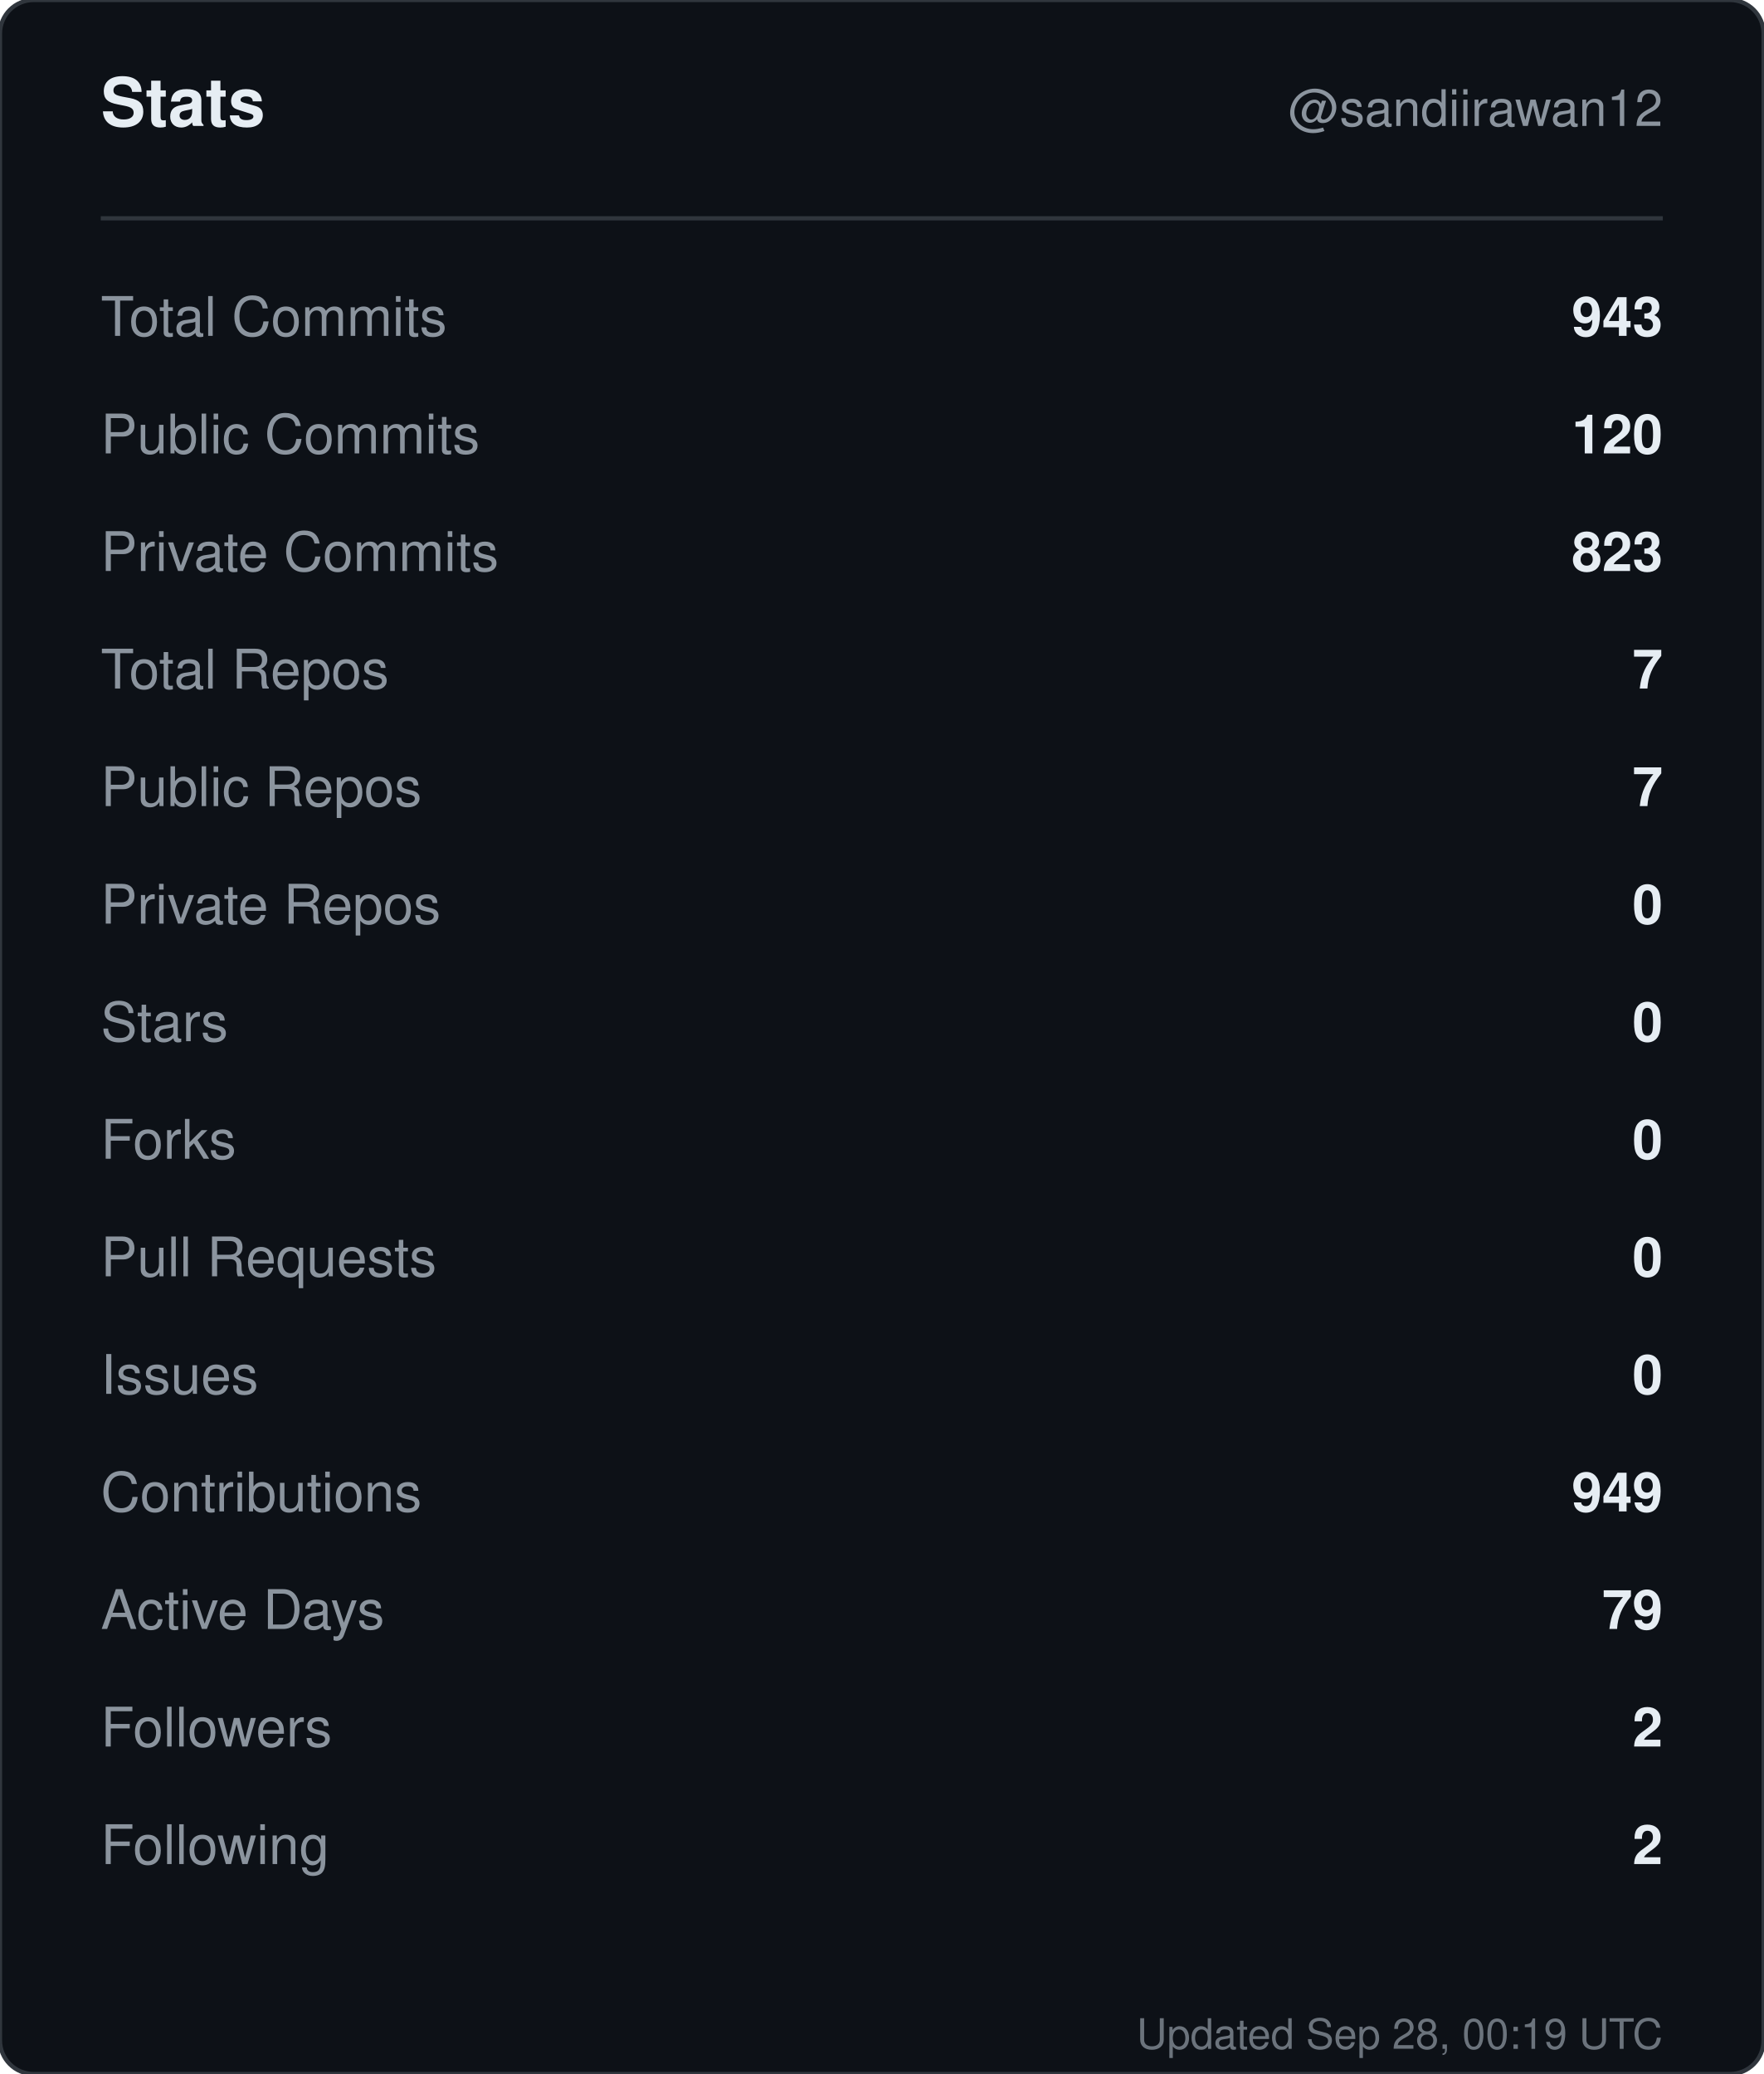
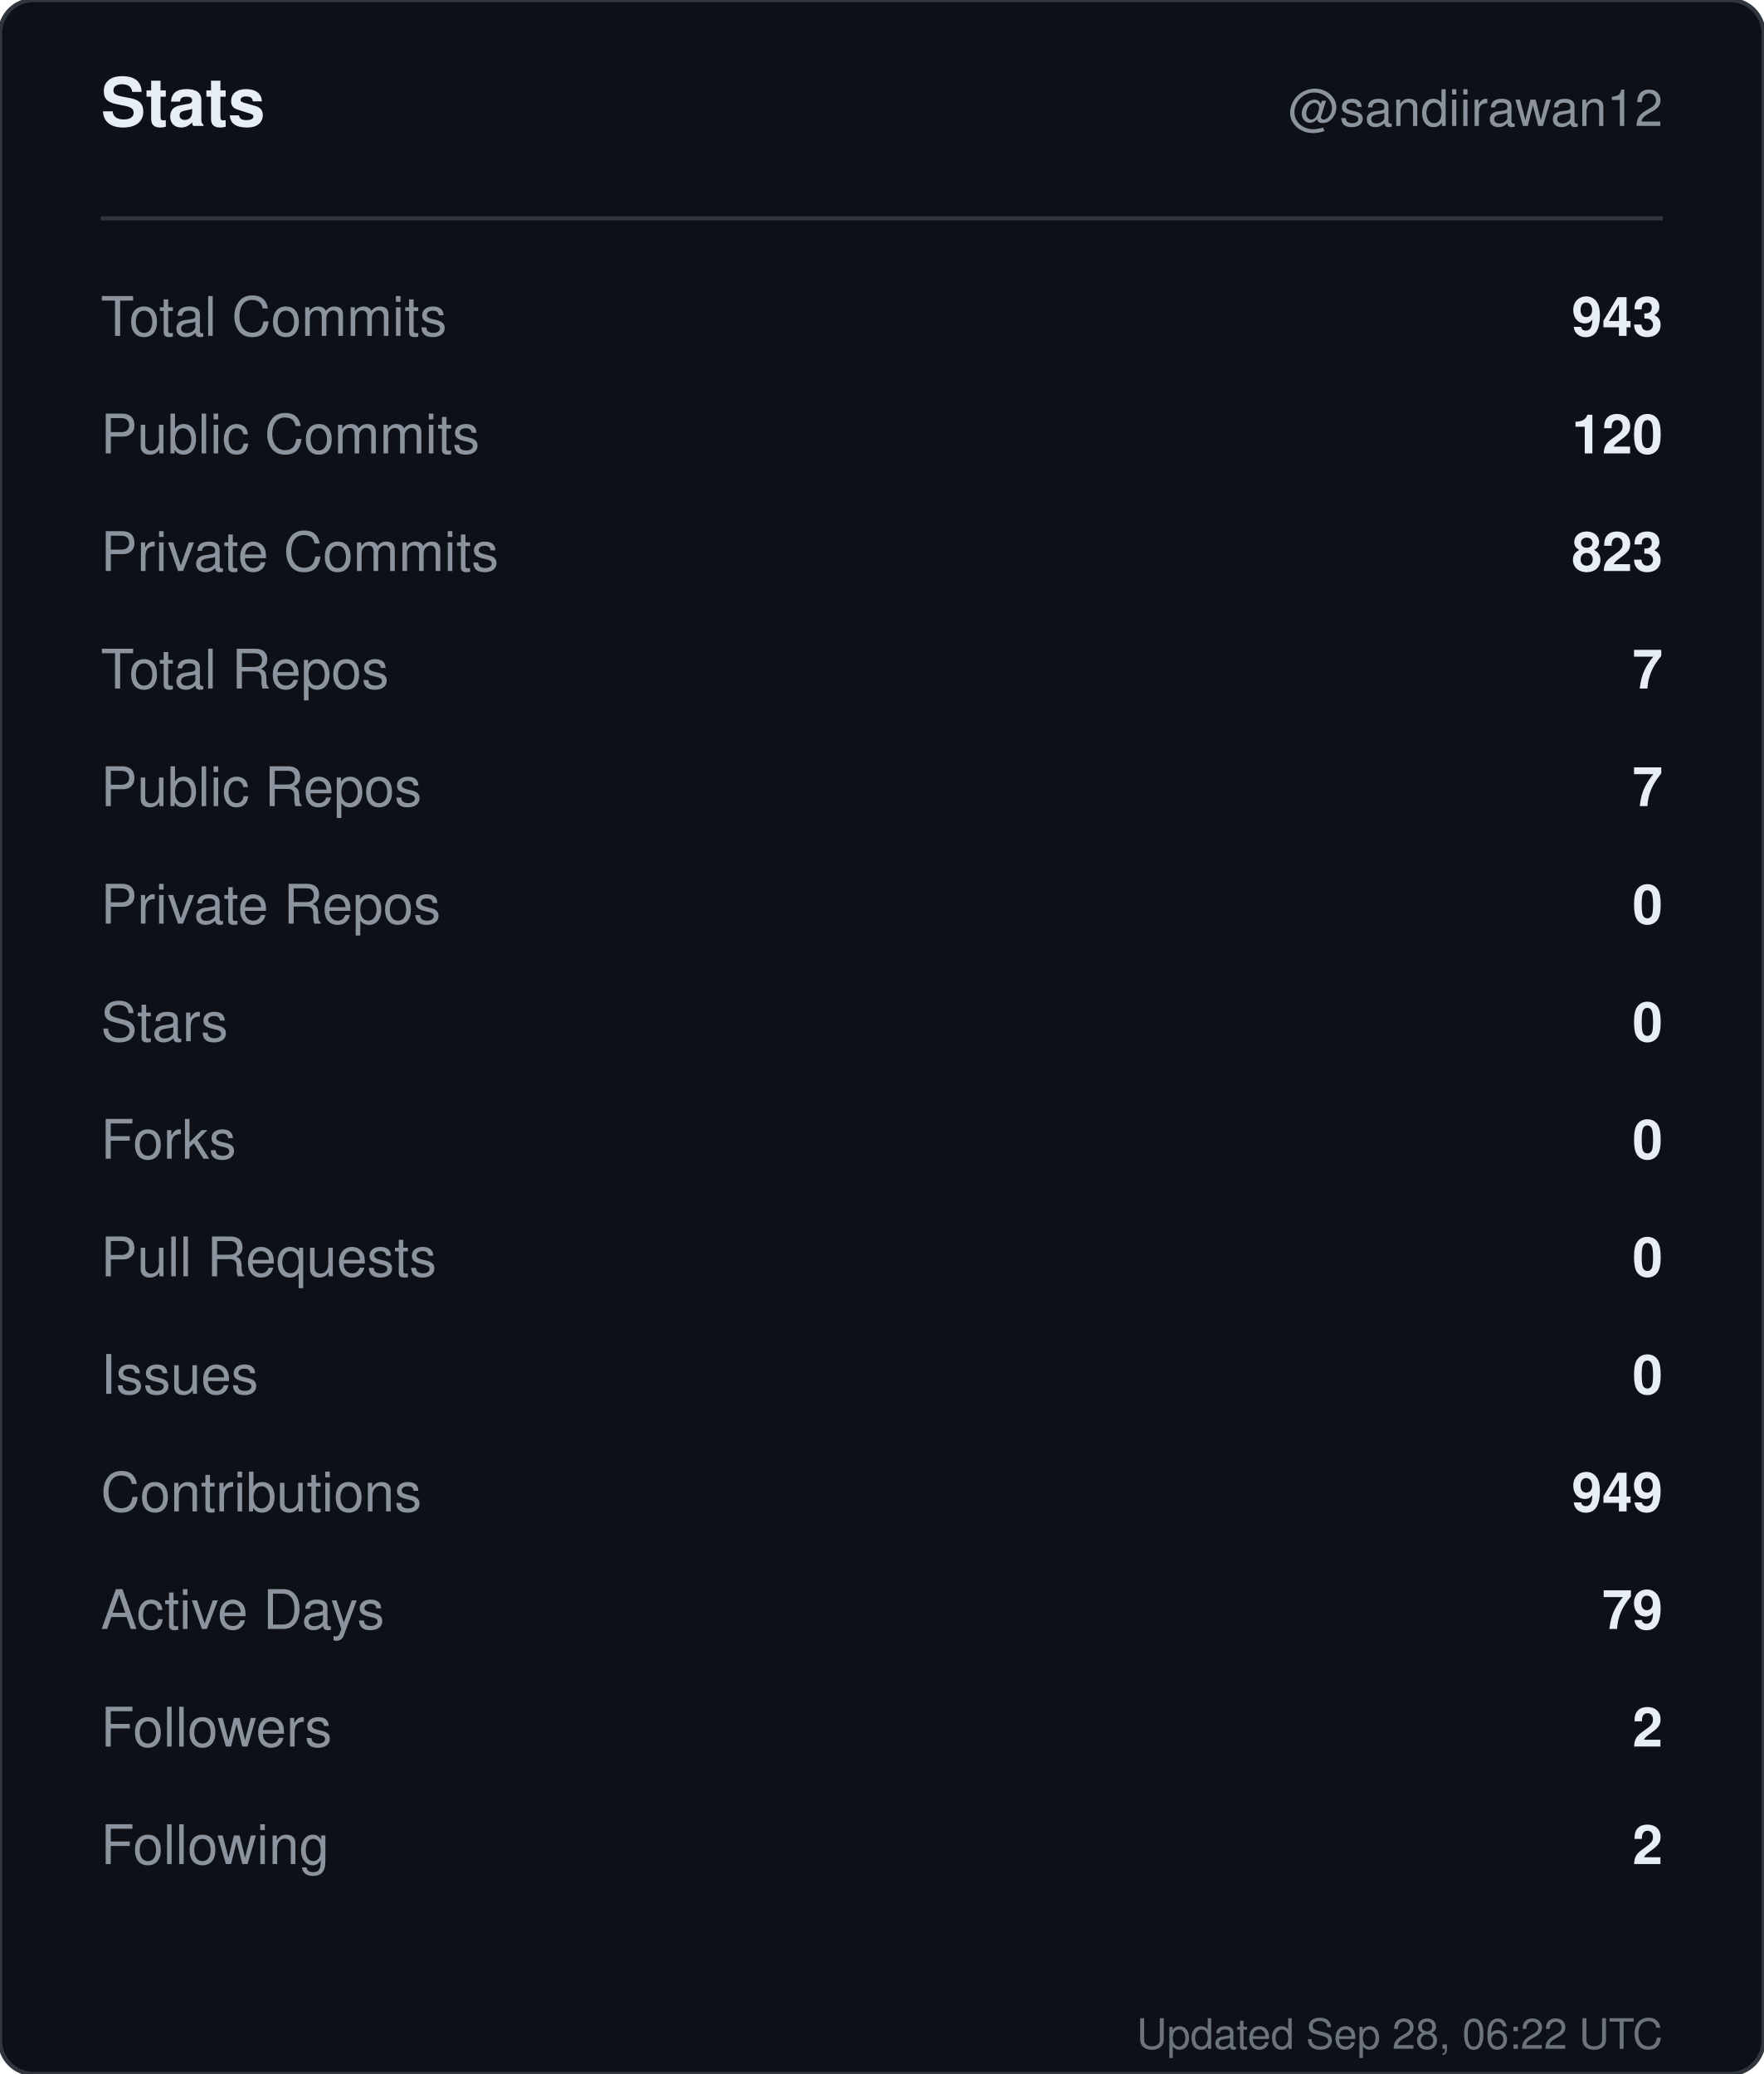
<svg xmlns="http://www.w3.org/2000/svg" width="420" height="494" viewBox="0 0 420 494" role="img" aria-label="Stats for sandiirawan12">
  <rect width="420" height="494" rx="8" fill="#0d1117" stroke="#30363d" />
  <g font-family="-apple-system, BlinkMacSystemFont, Segoe UI, Helvetica, Arial, sans-serif">
    <text x="24" y="30" fill="#e6edf3" font-size="16" font-weight="700">Stats</text>
    <text x="396" y="30" fill="#8b949e" font-size="12" text-anchor="end">@sandiirawan12</text>
    <line x1="24" y1="52" x2="396" y2="52" stroke="#30363d" />
    <text x="24" y="80" fill="#8b949e" font-size="13">Total Commits</text>
    <text x="396" y="80" fill="#e6edf3" font-size="13" font-weight="600" text-anchor="end">943</text>
    <text x="24" y="108" fill="#8b949e" font-size="13">Public Commits</text>
    <text x="396" y="108" fill="#e6edf3" font-size="13" font-weight="600" text-anchor="end">120</text>
    <text x="24" y="136" fill="#8b949e" font-size="13">Private Commits</text>
    <text x="396" y="136" fill="#e6edf3" font-size="13" font-weight="600" text-anchor="end">823</text>
    <text x="24" y="164" fill="#8b949e" font-size="13">Total Repos</text>
    <text x="396" y="164" fill="#e6edf3" font-size="13" font-weight="600" text-anchor="end">7</text>
    <text x="24" y="192" fill="#8b949e" font-size="13">Public Repos</text>
    <text x="396" y="192" fill="#e6edf3" font-size="13" font-weight="600" text-anchor="end">7</text>
    <text x="24" y="220" fill="#8b949e" font-size="13">Private Repos</text>
    <text x="396" y="220" fill="#e6edf3" font-size="13" font-weight="600" text-anchor="end">0</text>
    <text x="24" y="248" fill="#8b949e" font-size="13">Stars</text>
    <text x="396" y="248" fill="#e6edf3" font-size="13" font-weight="600" text-anchor="end">0</text>
    <text x="24" y="276" fill="#8b949e" font-size="13">Forks</text>
    <text x="396" y="276" fill="#e6edf3" font-size="13" font-weight="600" text-anchor="end">0</text>
    <text x="24" y="304" fill="#8b949e" font-size="13">Pull Requests</text>
    <text x="396" y="304" fill="#e6edf3" font-size="13" font-weight="600" text-anchor="end">0</text>
    <text x="24" y="332" fill="#8b949e" font-size="13">Issues</text>
    <text x="396" y="332" fill="#e6edf3" font-size="13" font-weight="600" text-anchor="end">0</text>
    <text x="24" y="360" fill="#8b949e" font-size="13">Contributions</text>
    <text x="396" y="360" fill="#e6edf3" font-size="13" font-weight="600" text-anchor="end">949</text>
    <text x="24" y="388" fill="#8b949e" font-size="13">Active Days</text>
    <text x="396" y="388" fill="#e6edf3" font-size="13" font-weight="600" text-anchor="end">79</text>
    <text x="24" y="416" fill="#8b949e" font-size="13">Followers</text>
    <text x="396" y="416" fill="#e6edf3" font-size="13" font-weight="600" text-anchor="end">2</text>
    <text x="24" y="444" fill="#8b949e" font-size="13">Following</text>
    <text x="396" y="444" fill="#e6edf3" font-size="13" font-weight="600" text-anchor="end">2</text>
-     <text x="396" y="488" fill="#8b949e" font-size="10" text-anchor="end" opacity="0.75">Updated Sep 28, 00:19 UTC</text>
+     <text x="396" y="488" fill="#8b949e" font-size="10" text-anchor="end" opacity="0.75">Updated Sep 28, 06:22 UTC</text>
  </g>
</svg>
